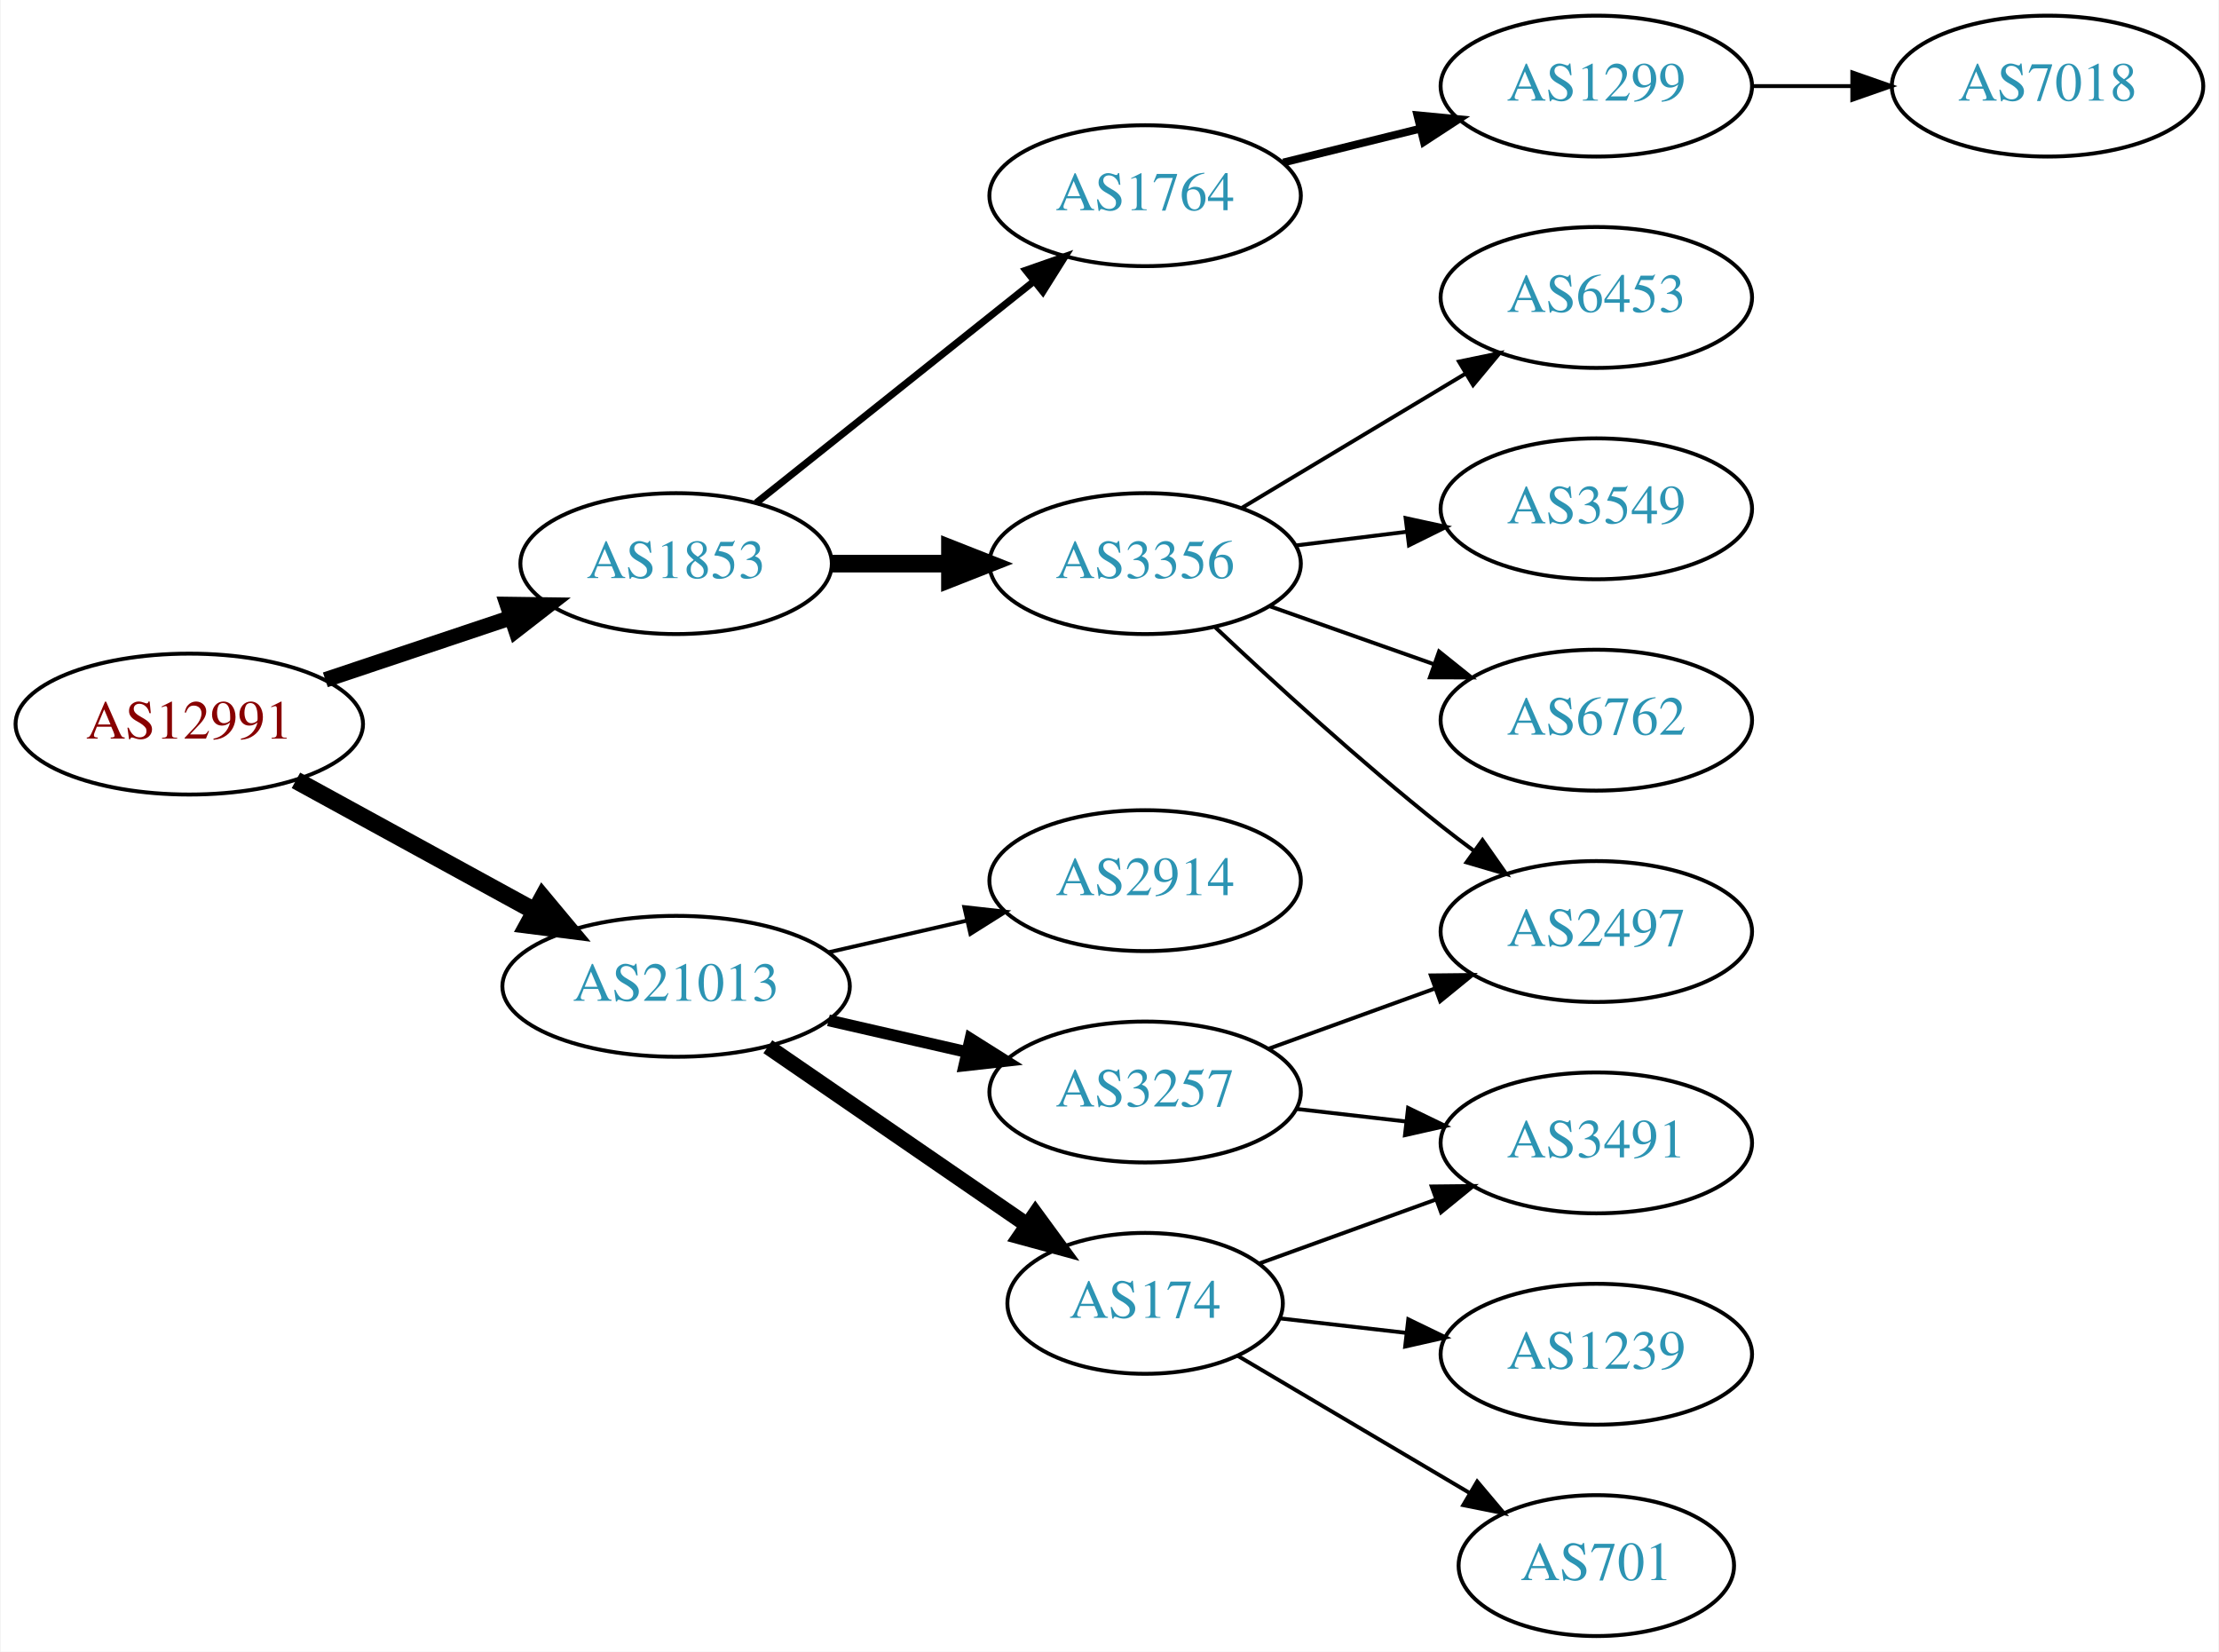
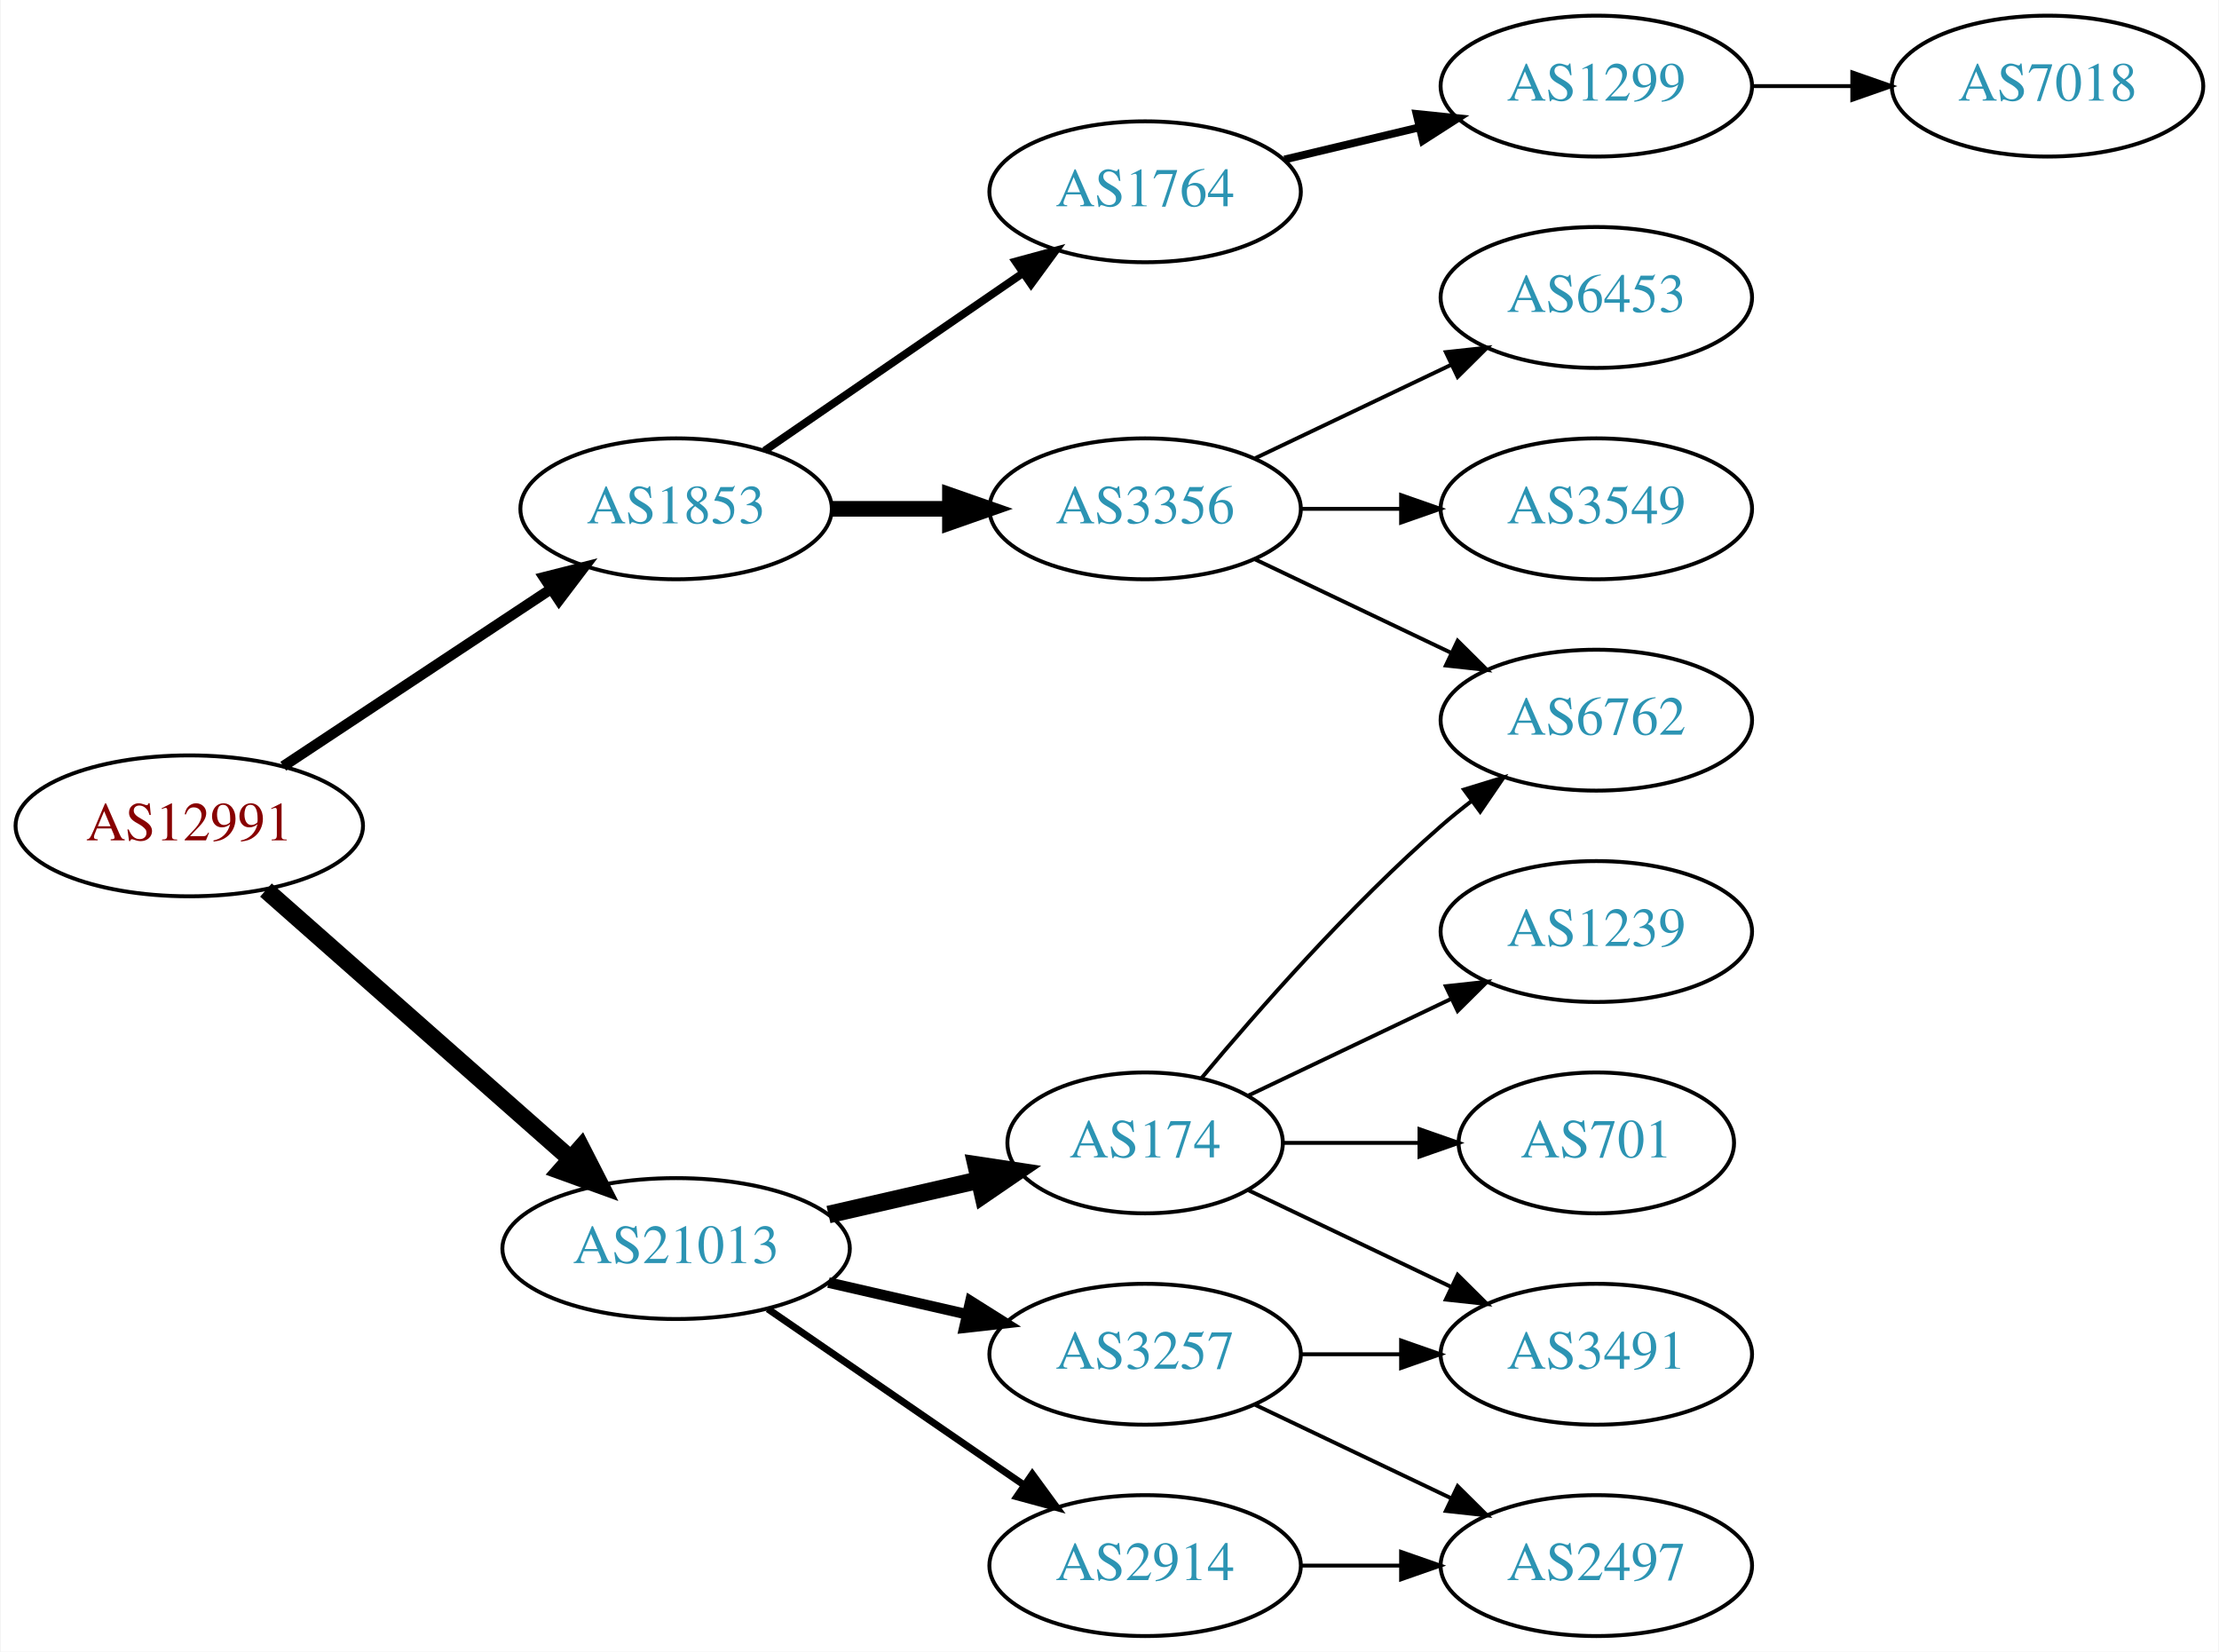
<svg xmlns="http://www.w3.org/2000/svg" xmlns:xlink="http://www.w3.org/1999/xlink" width="567pt" height="422pt" viewBox="0.00 0.00 566.66 422.00">
  <g id="graph0" class="graph" transform="scale(1 1) rotate(0) translate(4 418)">
    <polygon fill="white" stroke="none" points="-4,4 -4,-418 562.663,-418 562.663,4 -4,4" />
    <g id="node1" class="node">
      <g id="a_node1">
        <a xlink:href="/asn/12991" xlink:title="AS12991 ~ Rechenzentrum [AT]">
-           <ellipse fill="#ffffff" stroke="black" cx="44.196" cy="-233" rx="44.393" ry="18" />
-           <text text-anchor="middle" x="44.196" y="-229.3" font-family="Times,serif" font-size="14.00" fill="#880000">AS12991</text>
+           <ellipse fill="#ffffff" stroke="black" cx="44.196" cy="-207" rx="44.393" ry="18" />
+           <text text-anchor="middle" x="44.196" y="-203.3" font-family="Times,serif" font-size="14.00" fill="#880000">AS12991</text>
        </a>
      </g>
    </g>
    <g id="node2" class="node">
      <g id="a_node2">
        <a xlink:href="/asn/1853" xlink:title="AS1853 ~ ACOnet Backbone [AT]">
-           <ellipse fill="#ffffff" stroke="black" cx="168.588" cy="-274" rx="39.794" ry="18" />
-           <text text-anchor="middle" x="168.588" y="-270.3" font-family="Times,serif" font-size="14.00" fill="#2c94b3">AS1853</text>
+           <ellipse fill="#ffffff" stroke="black" cx="168.588" cy="-288" rx="39.794" ry="18" />
+           <text text-anchor="middle" x="168.588" y="-284.3" font-family="Times,serif" font-size="14.00" fill="#2c94b3">AS1853</text>
        </a>
      </g>
    </g>
    <g id="edge1" class="edge">
-       <path fill="none" stroke="black" stroke-width="3.938" d="M78.964,-244.312C93.591,-249.212 110.853,-254.994 126.239,-260.148" />
-       <polygon fill="black" stroke="black" stroke-width="3.938" points="125.438,-263.571 136.032,-263.429 127.662,-256.934 125.438,-263.571" />
+       <path fill="none" stroke="black" stroke-width="2.7" d="M68.217,-222.235C87.571,-235.044 115.406,-253.466 136.696,-267.555" />
+       <polygon fill="black" stroke="black" stroke-width="2.7" points="134.813,-270.506 145.084,-273.107 138.676,-264.669 134.813,-270.506" />
    </g>
    <g id="node3" class="node">
      <g id="a_node3">
        <a xlink:href="/asn/21013" xlink:title="AS21013 ~ Wels, AT [AT]">
-           <ellipse fill="#ffffff" stroke="black" cx="168.588" cy="-166" rx="44.393" ry="18" />
-           <text text-anchor="middle" x="168.588" y="-162.3" font-family="Times,serif" font-size="14.00" fill="#2c94b3">AS21013</text>
+           <ellipse fill="#ffffff" stroke="black" cx="168.588" cy="-99" rx="44.393" ry="18" />
+           <text text-anchor="middle" x="168.588" y="-95.3" font-family="Times,serif" font-size="14.00" fill="#2c94b3">AS21013</text>
        </a>
      </g>
    </g>
    <g id="edge2" class="edge">
-       <path fill="none" stroke="black" stroke-width="4.5" d="M71.452,-218.627C89.279,-208.868 113.056,-195.852 132.503,-185.207" />
-       <polygon fill="black" stroke="black" stroke-width="4.5" points="134.494,-188.605 141.375,-180.349 130.713,-181.697 134.494,-188.605" />
+       <path fill="none" stroke="black" stroke-width="4.5" d="M63.785,-190.597C84.482,-172.333 118.089,-142.678 141.434,-122.079" />
+       <polygon fill="black" stroke="black" stroke-width="4.5" points="144.333,-124.772 149.226,-115.203 139.122,-118.867 144.333,-124.772" />
    </g>
    <g id="node4" class="node">
      <g id="a_node4">
-         <a xlink:href="/asn/3356" xlink:title="AS3356 ~ Level 3 Parent, LLC [US]">
-           <ellipse fill="#ffffff" stroke="black" cx="288.431" cy="-274" rx="39.794" ry="18" />
-           <text text-anchor="middle" x="288.431" y="-270.3" font-family="Times,serif" font-size="14.00" fill="#2c94b3">AS3356</text>
+         <a xlink:href="/asn/1764" xlink:title="AS1764 ~ NEXTLAYER-AS [AT]">
+           <ellipse fill="#ffffff" stroke="black" cx="288.431" cy="-369" rx="39.794" ry="18" />
+           <text text-anchor="middle" x="288.431" y="-365.3" font-family="Times,serif" font-size="14.00" fill="#2c94b3">AS1764</text>
        </a>
      </g>
    </g>
    <g id="edge3" class="edge">
-       <path fill="none" stroke="black" stroke-width="4.5" d="M208.501,-274C218.054,-274 228.404,-274 238.367,-274" />
-       <polygon fill="black" stroke="black" stroke-width="4.5" points="238.559,-277.938 248.559,-274 238.559,-270.063 238.559,-277.938" />
+       <path fill="none" stroke="black" stroke-width="2" d="M191.202,-302.857C209.691,-315.565 236.505,-333.995 257.134,-348.175" />
+       <polygon fill="black" stroke="black" stroke-width="2" points="255.331,-351.183 265.555,-353.963 259.296,-345.414 255.331,-351.183" />
    </g>
    <g id="node5" class="node">
      <g id="a_node5">
-         <a xlink:href="/asn/1764" xlink:title="AS1764 ~ NEXTLAYER-AS [AT]">
-           <ellipse fill="#ffffff" stroke="black" cx="288.431" cy="-368" rx="39.794" ry="18" />
-           <text text-anchor="middle" x="288.431" y="-364.3" font-family="Times,serif" font-size="14.00" fill="#2c94b3">AS1764</text>
+         <a xlink:href="/asn/3356" xlink:title="AS3356 ~ Level 3 Parent, LLC [US]">
+           <ellipse fill="#ffffff" stroke="black" cx="288.431" cy="-288" rx="39.794" ry="18" />
+           <text text-anchor="middle" x="288.431" y="-284.3" font-family="Times,serif" font-size="14.00" fill="#2c94b3">AS3356</text>
        </a>
      </g>
    </g>
    <g id="edge4" class="edge">
-       <path fill="none" stroke="black" stroke-width="1.8" d="M189.048,-289.522C208.408,-304.966 238.29,-328.802 260.043,-346.153" />
-       <polygon fill="black" stroke="black" stroke-width="1.8" points="257.942,-348.955 267.943,-352.455 262.308,-343.483 257.942,-348.955" />
+       <path fill="none" stroke="black" stroke-width="4" d="M208.501,-288C218.054,-288 228.404,-288 238.367,-288" />
+       <polygon fill="black" stroke="black" stroke-width="4" points="238.559,-291.5 248.559,-288 238.559,-284.5 238.559,-291.5" />
+     </g>
+     <g id="node11" class="node">
+       <g id="a_node11">
+         <a xlink:href="/asn/174" xlink:title="AS174 ~ Cogent Communications [US]">
+           <ellipse fill="#ffffff" stroke="black" cx="288.431" cy="-126" rx="35.194" ry="18" />
+           <text text-anchor="middle" x="288.431" y="-122.3" font-family="Times,serif" font-size="14.00" fill="#2c94b3">AS174</text>
+         </a>
+       </g>
+     </g>
+     <g id="edge10" class="edge">
+       <path fill="none" stroke="black" stroke-width="4.5" d="M207.523,-107.692C219.84,-110.514 233.565,-113.658 246.116,-116.534" />
+       <polygon fill="black" stroke="black" stroke-width="4.5" points="245.253,-120.376 255.88,-118.771 247.012,-112.7 245.253,-120.376" />
    </g>
    <g id="node12" class="node">
      <g id="a_node12">
        <a xlink:href="/asn/3257" xlink:title="AS3257 ~ GTT [DE]">
-           <ellipse fill="#ffffff" stroke="black" cx="288.431" cy="-139" rx="39.794" ry="18" />
-           <text text-anchor="middle" x="288.431" y="-135.3" font-family="Times,serif" font-size="14.00" fill="#2c94b3">AS3257</text>
+           <ellipse fill="#ffffff" stroke="black" cx="288.431" cy="-72" rx="39.794" ry="18" />
+           <text text-anchor="middle" x="288.431" y="-68.3" font-family="Times,serif" font-size="14.00" fill="#2c94b3">AS3257</text>
        </a>
      </g>
    </g>
    <g id="edge11" class="edge">
-       <path fill="none" stroke="black" stroke-width="3" d="M207.523,-157.308C218.764,-154.733 231.176,-151.889 242.799,-149.226" />
-       <polygon fill="black" stroke="black" stroke-width="3" points="243.795,-152.588 252.761,-146.943 242.232,-145.765 243.795,-152.588" />
+       <path fill="none" stroke="black" stroke-width="2.7" d="M207.523,-90.308C218.764,-87.733 231.176,-84.889 242.799,-82.226" />
+       <polygon fill="black" stroke="black" stroke-width="2.7" points="243.795,-85.588 252.761,-79.944 242.232,-78.765 243.795,-85.588" />
    </g>
    <g id="node13" class="node">
      <g id="a_node13">
        <a xlink:href="/asn/2914" xlink:title="AS2914 ~ NTT America, Inc. [US]">
-           <ellipse fill="#ffffff" stroke="black" cx="288.431" cy="-193" rx="39.794" ry="18" />
-           <text text-anchor="middle" x="288.431" y="-189.3" font-family="Times,serif" font-size="14.00" fill="#2c94b3">AS2914</text>
+           <ellipse fill="#ffffff" stroke="black" cx="288.431" cy="-18" rx="39.794" ry="18" />
+           <text text-anchor="middle" x="288.431" y="-14.3" font-family="Times,serif" font-size="14.00" fill="#2c94b3">AS2914</text>
        </a>
      </g>
    </g>
    <g id="edge12" class="edge">
-       <path fill="none" stroke="black" d="M207.523,-174.692C218.764,-177.267 231.176,-180.111 242.799,-182.774" />
-       <polygon fill="black" stroke="black" points="242.232,-186.235 252.761,-185.057 243.795,-179.412 242.232,-186.235" />
-     </g>
-     <g id="node14" class="node">
-       <g id="a_node14">
-         <a xlink:href="/asn/174" xlink:title="AS174 ~ Cogent Communications [US]">
-           <ellipse fill="#ffffff" stroke="black" cx="288.431" cy="-85" rx="35.194" ry="18" />
-           <text text-anchor="middle" x="288.431" y="-81.3" font-family="Times,serif" font-size="14.00" fill="#2c94b3">AS174</text>
-         </a>
-       </g>
-     </g>
-     <g id="edge13" class="edge">
-       <path fill="none" stroke="black" stroke-width="4" d="M192.031,-150.574C210.846,-137.641 237.843,-119.085 258.319,-105.01" />
-       <polygon fill="black" stroke="black" stroke-width="4" points="260.394,-107.831 266.652,-99.282 256.429,-102.063 260.394,-107.831" />
+       <path fill="none" stroke="black" stroke-width="1.8" d="M192.031,-83.574C210.612,-70.802 237.173,-52.545 257.553,-38.537" />
+       <polygon fill="black" stroke="black" stroke-width="1.8" points="259.609,-41.371 265.867,-32.822 255.643,-35.602 259.609,-41.371" />
    </g>
    <g id="node6" class="node">
      <g id="a_node6">
-         <a xlink:href="/asn/2497" xlink:title="AS2497 ~ Internet Initiative Japan Inc. [JP]">
-           <ellipse fill="#ffffff" stroke="black" cx="403.724" cy="-180" rx="39.794" ry="18" />
-           <text text-anchor="middle" x="403.724" y="-176.3" font-family="Times,serif" font-size="14.00" fill="#2c94b3">AS2497</text>
+         <a xlink:href="/asn/1299" xlink:title="AS1299 ~ Telia Carrier [EU]">
+           <ellipse fill="#ffffff" stroke="black" cx="403.724" cy="-396" rx="39.794" ry="18" />
+           <text text-anchor="middle" x="403.724" y="-392.3" font-family="Times,serif" font-size="14.00" fill="#2c94b3">AS1299</text>
        </a>
      </g>
    </g>
    <g id="edge5" class="edge">
-       <path fill="none" stroke="black" d="M306.406,-257.68C321.208,-243.716 343.477,-223.342 364.077,-207 366.788,-204.849 369.658,-202.672 372.56,-200.537" />
-       <polygon fill="black" stroke="black" points="374.635,-203.356 380.72,-194.683 370.554,-197.669 374.635,-203.356" />
+       <path fill="none" stroke="black" stroke-width="2" d="M324.038,-377.248C334.909,-379.838 347.064,-382.735 358.506,-385.462" />
+       <polygon fill="black" stroke="black" stroke-width="2" points="357.789,-388.889 368.328,-387.803 359.412,-382.08 357.789,-388.889" />
    </g>
    <g id="node7" class="node">
      <g id="a_node7">
-         <a xlink:href="/asn/3549" xlink:title="AS3549 ~ Level 3 Parent, LLC [US]">
-           <ellipse fill="#ffffff" stroke="black" cx="403.724" cy="-288" rx="39.794" ry="18" />
-           <text text-anchor="middle" x="403.724" y="-284.3" font-family="Times,serif" font-size="14.00" fill="#2c94b3">AS3549</text>
+         <a xlink:href="/asn/6453" xlink:title="AS6453 ~ TATA COMMUNICATIONS (AMERICA) INC [US]">
+           <ellipse fill="#ffffff" stroke="black" cx="403.724" cy="-342" rx="39.794" ry="18" />
+           <text text-anchor="middle" x="403.724" y="-338.3" font-family="Times,serif" font-size="14.00" fill="#2c94b3">AS6453</text>
        </a>
      </g>
    </g>
    <g id="edge6" class="edge">
-       <path fill="none" stroke="black" d="M326.841,-278.623C335.929,-279.746 345.766,-280.962 355.251,-282.134" />
-       <polygon fill="black" stroke="black" points="354.999,-285.629 365.353,-283.382 355.857,-278.682 354.999,-285.629" />
+       <path fill="none" stroke="black" d="M316.567,-300.934C331.561,-308.081 350.382,-317.052 366.605,-324.785" />
+       <polygon fill="black" stroke="black" points="365.276,-328.028 375.809,-329.171 368.288,-321.709 365.276,-328.028" />
    </g>
    <g id="node8" class="node">
      <g id="a_node8">
        <a xlink:href="/asn/6762" xlink:title="AS6762 ~ TELECOM ITALIA SPARKLE S.p.A. [IT]">
          <ellipse fill="#ffffff" stroke="black" cx="403.724" cy="-234" rx="39.794" ry="18" />
          <text text-anchor="middle" x="403.724" y="-230.3" font-family="Times,serif" font-size="14.00" fill="#2c94b3">AS6762</text>
        </a>
      </g>
    </g>
    <g id="edge7" class="edge">
-       <path fill="none" stroke="black" d="M320.389,-263.07C333.252,-258.528 348.358,-253.195 362.095,-248.345" />
-       <polygon fill="black" stroke="black" points="363.539,-251.547 371.803,-244.917 361.209,-244.946 363.539,-251.547" />
+       <path fill="none" stroke="black" d="M316.567,-275.066C331.561,-267.919 350.382,-258.948 366.605,-251.215" />
+       <polygon fill="black" stroke="black" points="368.288,-254.291 375.809,-246.829 365.276,-247.972 368.288,-254.291" />
    </g>
    <g id="node9" class="node">
      <g id="a_node9">
-         <a xlink:href="/asn/6453" xlink:title="AS6453 ~ TATA COMMUNICATIONS (AMERICA) INC [US]">
-           <ellipse fill="#ffffff" stroke="black" cx="403.724" cy="-342" rx="39.794" ry="18" />
-           <text text-anchor="middle" x="403.724" y="-338.3" font-family="Times,serif" font-size="14.00" fill="#2c94b3">AS6453</text>
+         <a xlink:href="/asn/3549" xlink:title="AS3549 ~ Level 3 Parent, LLC [US]">
+           <ellipse fill="#ffffff" stroke="black" cx="403.724" cy="-288" rx="39.794" ry="18" />
+           <text text-anchor="middle" x="403.724" y="-284.3" font-family="Times,serif" font-size="14.00" fill="#2c94b3">AS3549</text>
        </a>
      </g>
    </g>
    <g id="edge8" class="edge">
-       <path fill="none" stroke="black" d="M313.181,-288.255C329.797,-298.229 352.193,-311.671 370.43,-322.617" />
-       <polygon fill="black" stroke="black" points="368.63,-325.618 379.005,-327.764 372.232,-319.616 368.63,-325.618" />
+       <path fill="none" stroke="black" d="M328.103,-288C336.306,-288 345.07,-288 353.602,-288" />
+       <polygon fill="black" stroke="black" points="353.841,-291.5 363.841,-288 353.841,-284.5 353.841,-291.5" />
    </g>
    <g id="node10" class="node">
      <g id="a_node10">
-         <a xlink:href="/asn/1299" xlink:title="AS1299 ~ Telia Carrier [EU]">
-           <ellipse fill="#ffffff" stroke="black" cx="403.724" cy="-396" rx="39.794" ry="18" />
-           <text text-anchor="middle" x="403.724" y="-392.3" font-family="Times,serif" font-size="14.00" fill="#2c94b3">AS1299</text>
-         </a>
-       </g>
-     </g>
-     <g id="edge9" class="edge">
-       <path fill="none" stroke="black" stroke-width="2" d="M323.73,-376.477C334.711,-379.191 347.026,-382.235 358.606,-385.096" />
-       <polygon fill="black" stroke="black" stroke-width="2" points="357.994,-388.55 368.541,-387.552 359.673,-381.755 357.994,-388.55" />
-     </g>
-     <g id="node11" class="node">
-       <g id="a_node11">
        <a xlink:href="/asn/7018" xlink:title="AS7018 ~ AT&amp;T Services, Inc. [US]">
          <ellipse fill="#ffffff" stroke="black" cx="519.017" cy="-396" rx="39.794" ry="18" />
          <text text-anchor="middle" x="519.017" y="-392.3" font-family="Times,serif" font-size="14.00" fill="#2c94b3">AS7018</text>
        </a>
      </g>
    </g>
-     <g id="edge10" class="edge">
+     <g id="edge9" class="edge">
      <path fill="none" stroke="black" d="M443.396,-396C451.599,-396 460.363,-396 468.895,-396" />
      <polygon fill="black" stroke="black" points="469.134,-399.5 479.134,-396 469.134,-392.5 469.134,-399.5" />
    </g>
-     <g id="edge14" class="edge">
-       <path fill="none" stroke="black" d="M320.09,-150.095C333.062,-154.79 348.355,-160.324 362.236,-165.348" />
-       <polygon fill="black" stroke="black" points="361.446,-168.784 372.041,-168.896 363.828,-162.202 361.446,-168.784" />
+     <g id="edge15" class="edge">
+       <path fill="none" stroke="black" d="M302.796,-142.499C317.051,-159.596 340.746,-186.619 364.077,-207 366.543,-209.154 369.182,-211.294 371.879,-213.372" />
+       <polygon fill="black" stroke="black" points="369.904,-216.264 380.033,-219.37 374.052,-210.625 369.904,-216.264" />
+     </g>
+     <g id="node14" class="node">
+       <g id="a_node14">
+         <a xlink:href="/asn/1239" xlink:title="AS1239 ~ Sprint [US]">
+           <ellipse fill="#ffffff" stroke="black" cx="403.724" cy="-180" rx="39.794" ry="18" />
+           <text text-anchor="middle" x="403.724" y="-176.3" font-family="Times,serif" font-size="14.00" fill="#2c94b3">AS1239</text>
+         </a>
+       </g>
+     </g>
+     <g id="edge13" class="edge">
+       <path fill="none" stroke="black" d="M314.856,-138.119C330.159,-145.413 349.882,-154.814 366.764,-162.86" />
+       <polygon fill="black" stroke="black" points="365.271,-166.026 375.804,-167.169 368.283,-159.707 365.271,-166.026" />
    </g>
    <g id="node15" class="node">
      <g id="a_node15">
-         <a xlink:href="/asn/3491" xlink:title="AS3491 ~ PCCW Global, Inc. [US]">
-           <ellipse fill="#ffffff" stroke="black" cx="403.724" cy="-126" rx="39.794" ry="18" />
-           <text text-anchor="middle" x="403.724" y="-122.3" font-family="Times,serif" font-size="14.00" fill="#2c94b3">AS3491</text>
-         </a>
-       </g>
-     </g>
-     <g id="edge15" class="edge">
-       <path fill="none" stroke="black" d="M327.156,-134.671C336.137,-133.641 345.836,-132.528 355.193,-131.454" />
-       <polygon fill="black" stroke="black" points="355.628,-134.927 365.164,-130.31 354.83,-127.973 355.628,-134.927" />
-     </g>
-     <g id="edge17" class="edge">
-       <path fill="none" stroke="black" d="M317.436,-95.135C331.089,-100.076 347.754,-106.107 362.719,-111.522" />
-       <polygon fill="black" stroke="black" points="361.664,-114.863 372.259,-114.975 364.046,-108.281 361.664,-114.863" />
+         <a xlink:href="/asn/701" xlink:title="AS701 ~ UUNET [US]">
+           <ellipse fill="#ffffff" stroke="black" cx="403.724" cy="-126" rx="35.194" ry="18" />
+           <text text-anchor="middle" x="403.724" y="-122.3" font-family="Times,serif" font-size="14.00" fill="#2c94b3">AS701</text>
+         </a>
+       </g>
+     </g>
+     <g id="edge14" class="edge">
+       <path fill="none" stroke="black" d="M323.73,-126C334.6,-126 346.778,-126 358.255,-126" />
+       <polygon fill="black" stroke="black" points="358.541,-129.5 368.541,-126 358.541,-122.5 358.541,-129.5" />
    </g>
    <g id="node16" class="node">
      <g id="a_node16">
-         <a xlink:href="/asn/1239" xlink:title="AS1239 ~ Sprint [US]">
+         <a xlink:href="/asn/3491" xlink:title="AS3491 ~ PCCW Global, Inc. [US]">
          <ellipse fill="#ffffff" stroke="black" cx="403.724" cy="-72" rx="39.794" ry="18" />
-           <text text-anchor="middle" x="403.724" y="-68.3" font-family="Times,serif" font-size="14.00" fill="#2c94b3">AS1239</text>
+           <text text-anchor="middle" x="403.724" y="-68.3" font-family="Times,serif" font-size="14.00" fill="#2c94b3">AS3491</text>
        </a>
      </g>
    </g>
    <g id="edge16" class="edge">
-       <path fill="none" stroke="black" d="M322.81,-81.17C332.9,-80.012 344.183,-78.717 355.018,-77.474" />
-       <polygon fill="black" stroke="black" points="355.679,-80.921 365.215,-76.304 354.881,-73.967 355.679,-80.921" />
+       <path fill="none" stroke="black" d="M314.856,-113.881C330.159,-106.587 349.882,-97.186 366.764,-89.14" />
+       <polygon fill="black" stroke="black" points="368.283,-92.293 375.804,-84.831 365.271,-85.974 368.283,-92.293" />
+     </g>
+     <g id="edge19" class="edge">
+       <path fill="none" stroke="black" d="M328.103,-72C336.306,-72 345.07,-72 353.602,-72" />
+       <polygon fill="black" stroke="black" points="353.841,-75.5 363.841,-72 353.841,-68.5 353.841,-75.5" />
    </g>
    <g id="node17" class="node">
      <g id="a_node17">
-         <a xlink:href="/asn/701" xlink:title="AS701 ~ UUNET [US]">
-           <ellipse fill="#ffffff" stroke="black" cx="403.724" cy="-18" rx="35.194" ry="18" />
-           <text text-anchor="middle" x="403.724" y="-14.3" font-family="Times,serif" font-size="14.00" fill="#2c94b3">AS701</text>
+         <a xlink:href="/asn/2497" xlink:title="AS2497 ~ Internet Initiative Japan Inc. [JP]">
+           <ellipse fill="#ffffff" stroke="black" cx="403.724" cy="-18" rx="39.794" ry="18" />
+           <text text-anchor="middle" x="403.724" y="-14.3" font-family="Times,serif" font-size="14.00" fill="#2c94b3">AS2497</text>
        </a>
      </g>
    </g>
    <g id="edge18" class="edge">
-       <path fill="none" stroke="black" d="M312.085,-71.603C329.066,-61.56 352.514,-47.694 371.306,-36.58" />
-       <polygon fill="black" stroke="black" points="373.283,-39.477 380.109,-31.374 369.72,-33.452 373.283,-39.477" />
+       <path fill="none" stroke="black" d="M316.567,-59.066C331.561,-51.919 350.382,-42.948 366.605,-35.215" />
+       <polygon fill="black" stroke="black" points="368.288,-38.291 375.809,-30.829 365.276,-31.972 368.288,-38.291" />
+     </g>
+     <g id="edge17" class="edge">
+       <path fill="none" stroke="black" d="M328.103,-18C336.306,-18 345.07,-18 353.602,-18" />
+       <polygon fill="black" stroke="black" points="353.841,-21.5 363.841,-18 353.841,-14.5 353.841,-21.5" />
    </g>
  </g>
</svg>
